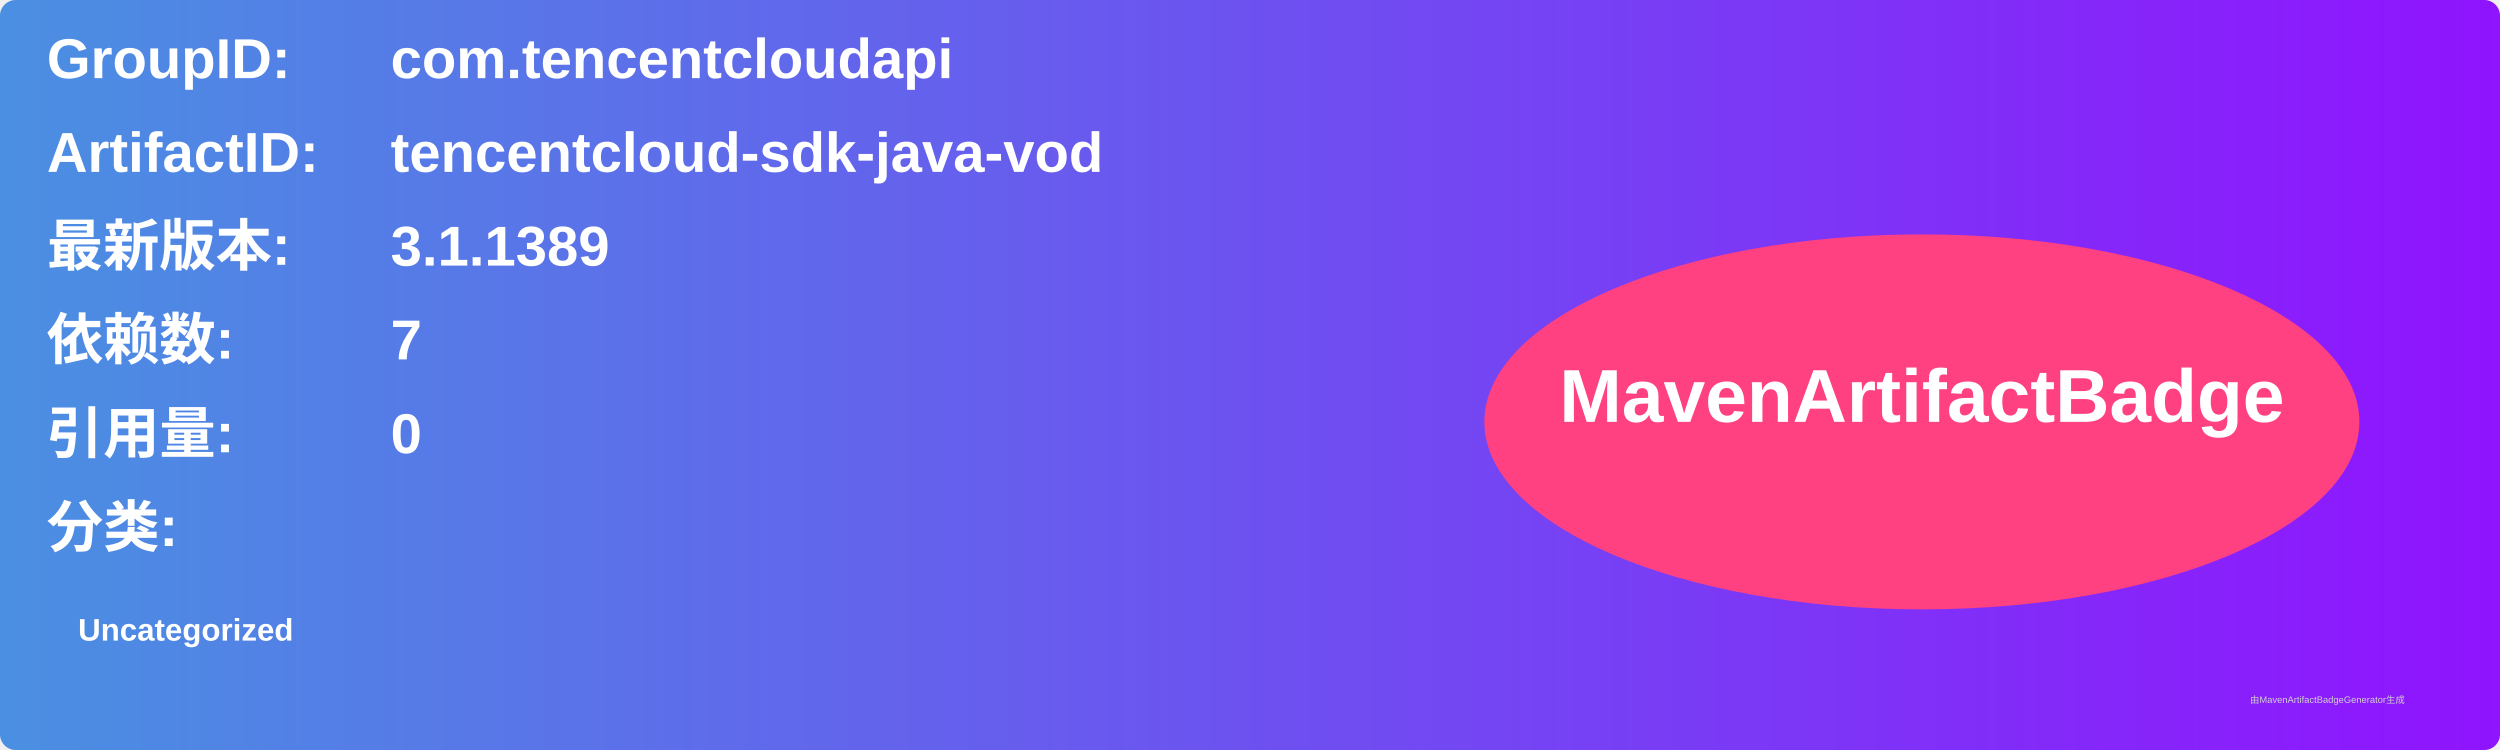
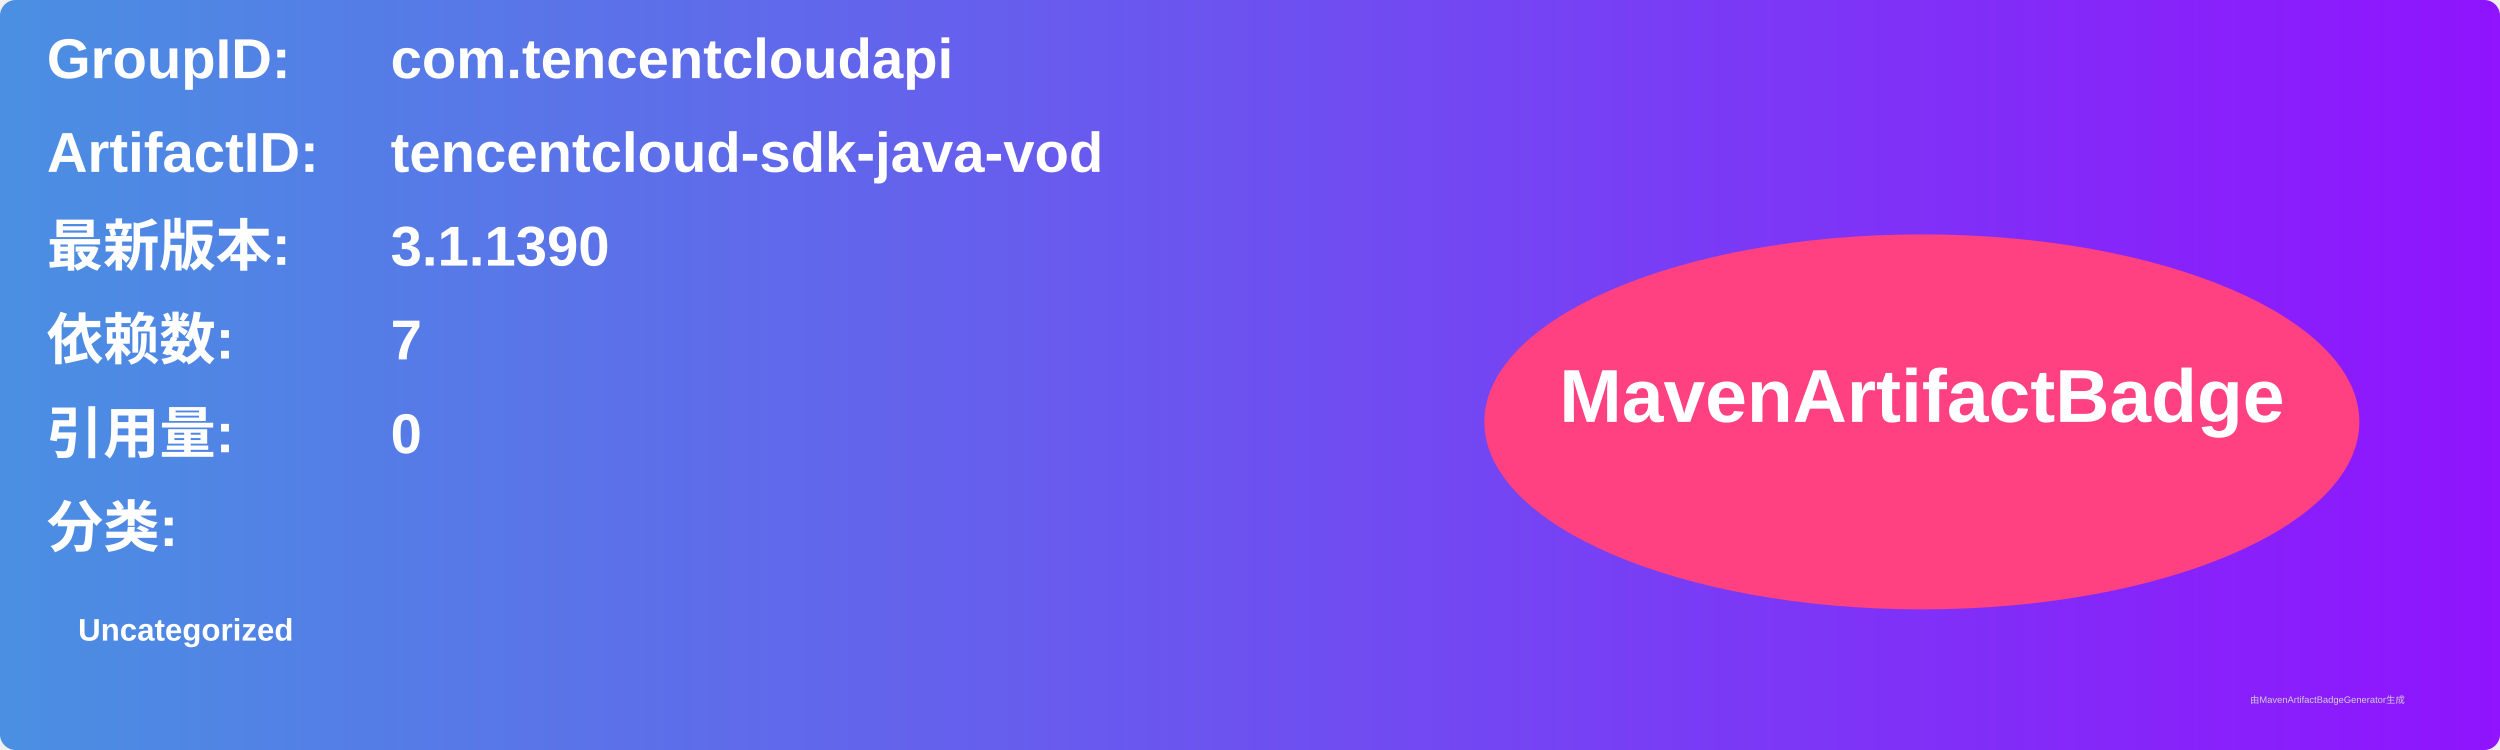
<svg xmlns="http://www.w3.org/2000/svg" width="800" height="240" viewBox="0 0 800 240">
  <linearGradient id="grad" x1="0%" y1="0%" x2="100%" y2="0%">
    <stop offset="0%" stop-color="#4a90e2" />
    <stop offset="100%" stop-color="#9013fe" />
  </linearGradient>
  <rect width="100%" height="100%" rx="5" ry="5" fill="url(#grad)" />
  <g transform="translate(15, 15)">
    <text x="0" y="10" font-family="Arial" font-size="18" fill="white" font-weight="bold" width="260">GroupID:</text>
    <text x="110" y="10" font-family="Arial" font-size="18" fill="white" font-weight="bold" width="460">com.tencentcloudapi</text>
    <text x="0" y="40" font-family="Arial" font-size="18" fill="white" font-weight="bold" width="260">ArtifactID:</text>
    <text x="110" y="40" font-family="Arial" font-size="18" fill="white" font-weight="bold" width="460">tencentcloud-sdk-java-vod</text>
    <text x="0" y="70" font-family="Arial" font-size="18" fill="white" font-weight="bold">最新版本:</text>
    <text x="110" y="70" font-family="Arial" font-size="18" fill="white" font-weight="bold">
-       <tspan font-weight="bold">3.1.1389</tspan>
+       <tspan font-weight="bold">3.1.1390</tspan>
    </text>
    <text x="0" y="100" font-family="Arial" font-size="18" fill="white" font-weight="bold">依赖数: </text>
    <text x="110" y="100" font-family="Arial" font-size="18" fill="white">
      <tspan font-weight="bold">7</tspan>
    </text>
    <text x="0" y="130" font-family="Arial" font-size="18" fill="white" font-weight="bold">引用量: </text>
    <text x="110" y="130" font-family="Arial" font-size="18" fill="white">
      <tspan font-weight="bold">0</tspan>
    </text>
    <text x="0" y="160" font-family="Arial" font-size="18" fill="white" font-weight="bold">分类:</text>
    <text x="10" y="190" font-family="Arial" font-size="10" fill="white">
      <tspan font-weight="bold">Uncategorized</tspan>
    </text>
    <ellipse cx="600" cy="120" rx="140" ry="60" fill="#ff4081" />
    <text x="600" y="120" text-anchor="middle" font-family="Arial" font-size="24" fill="white" font-weight="bold">MavenArtifactBadge</text>
  </g>
  <text x="720" y="225" font-family="Arial" font-size="3" fill="#d0d0d0">由MavenArtifactBadgeGenerator生成</text>
</svg>
